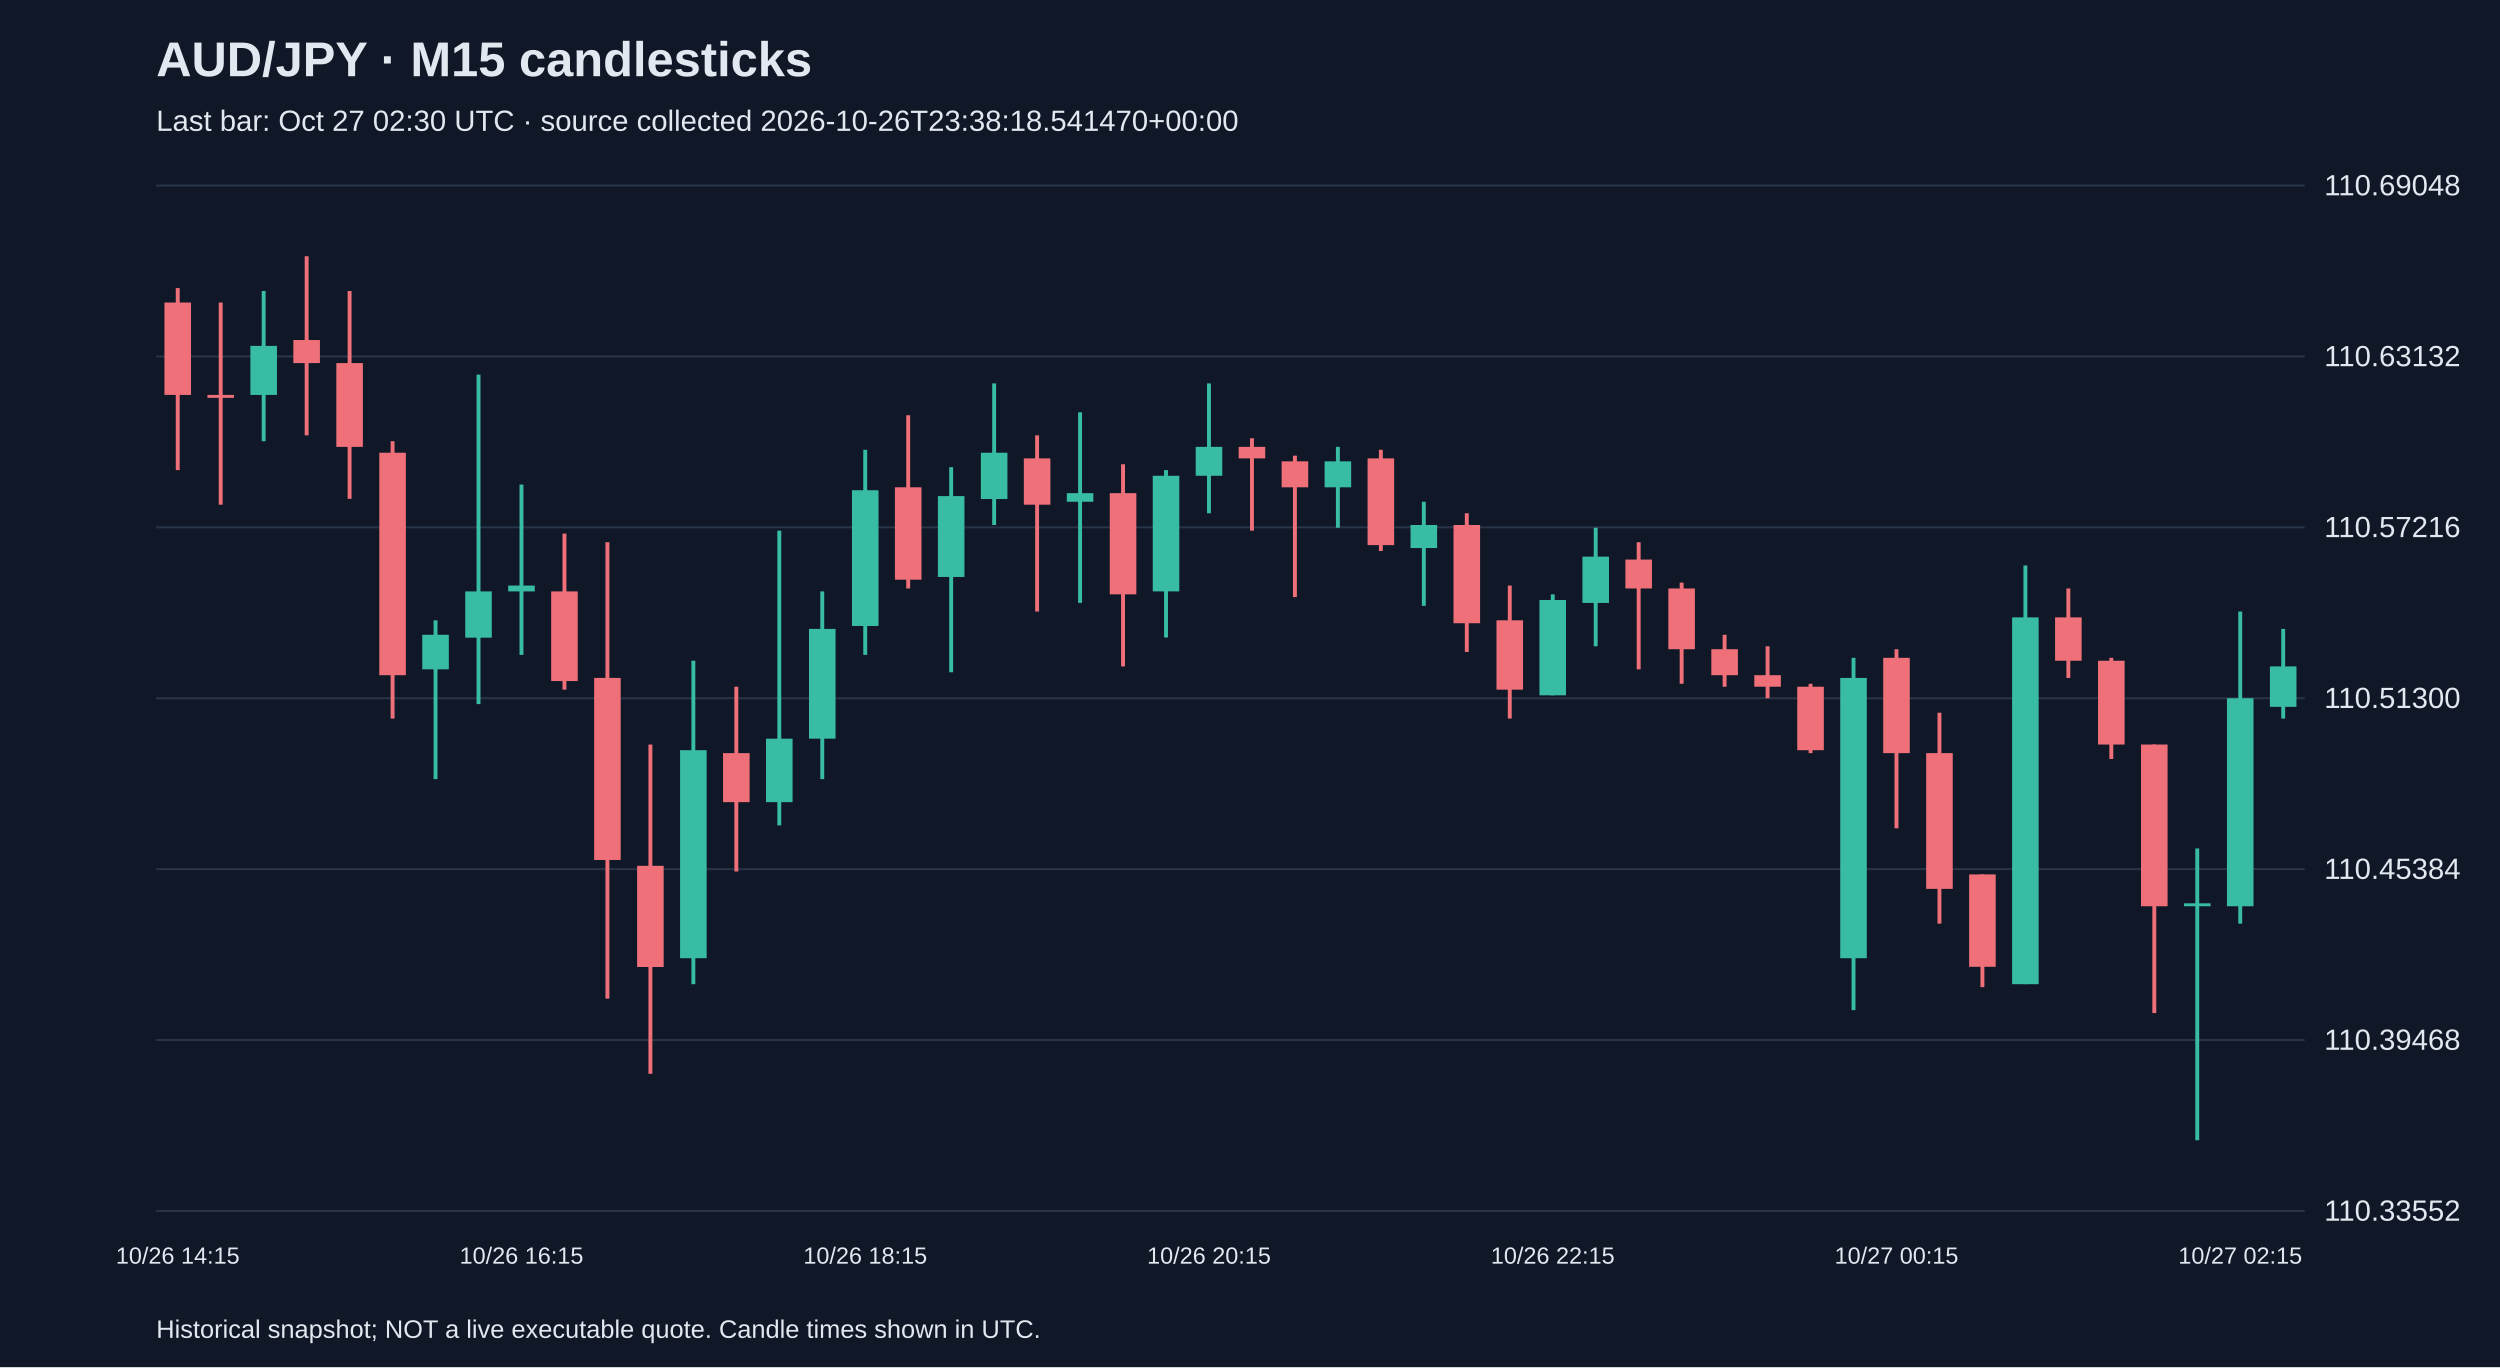
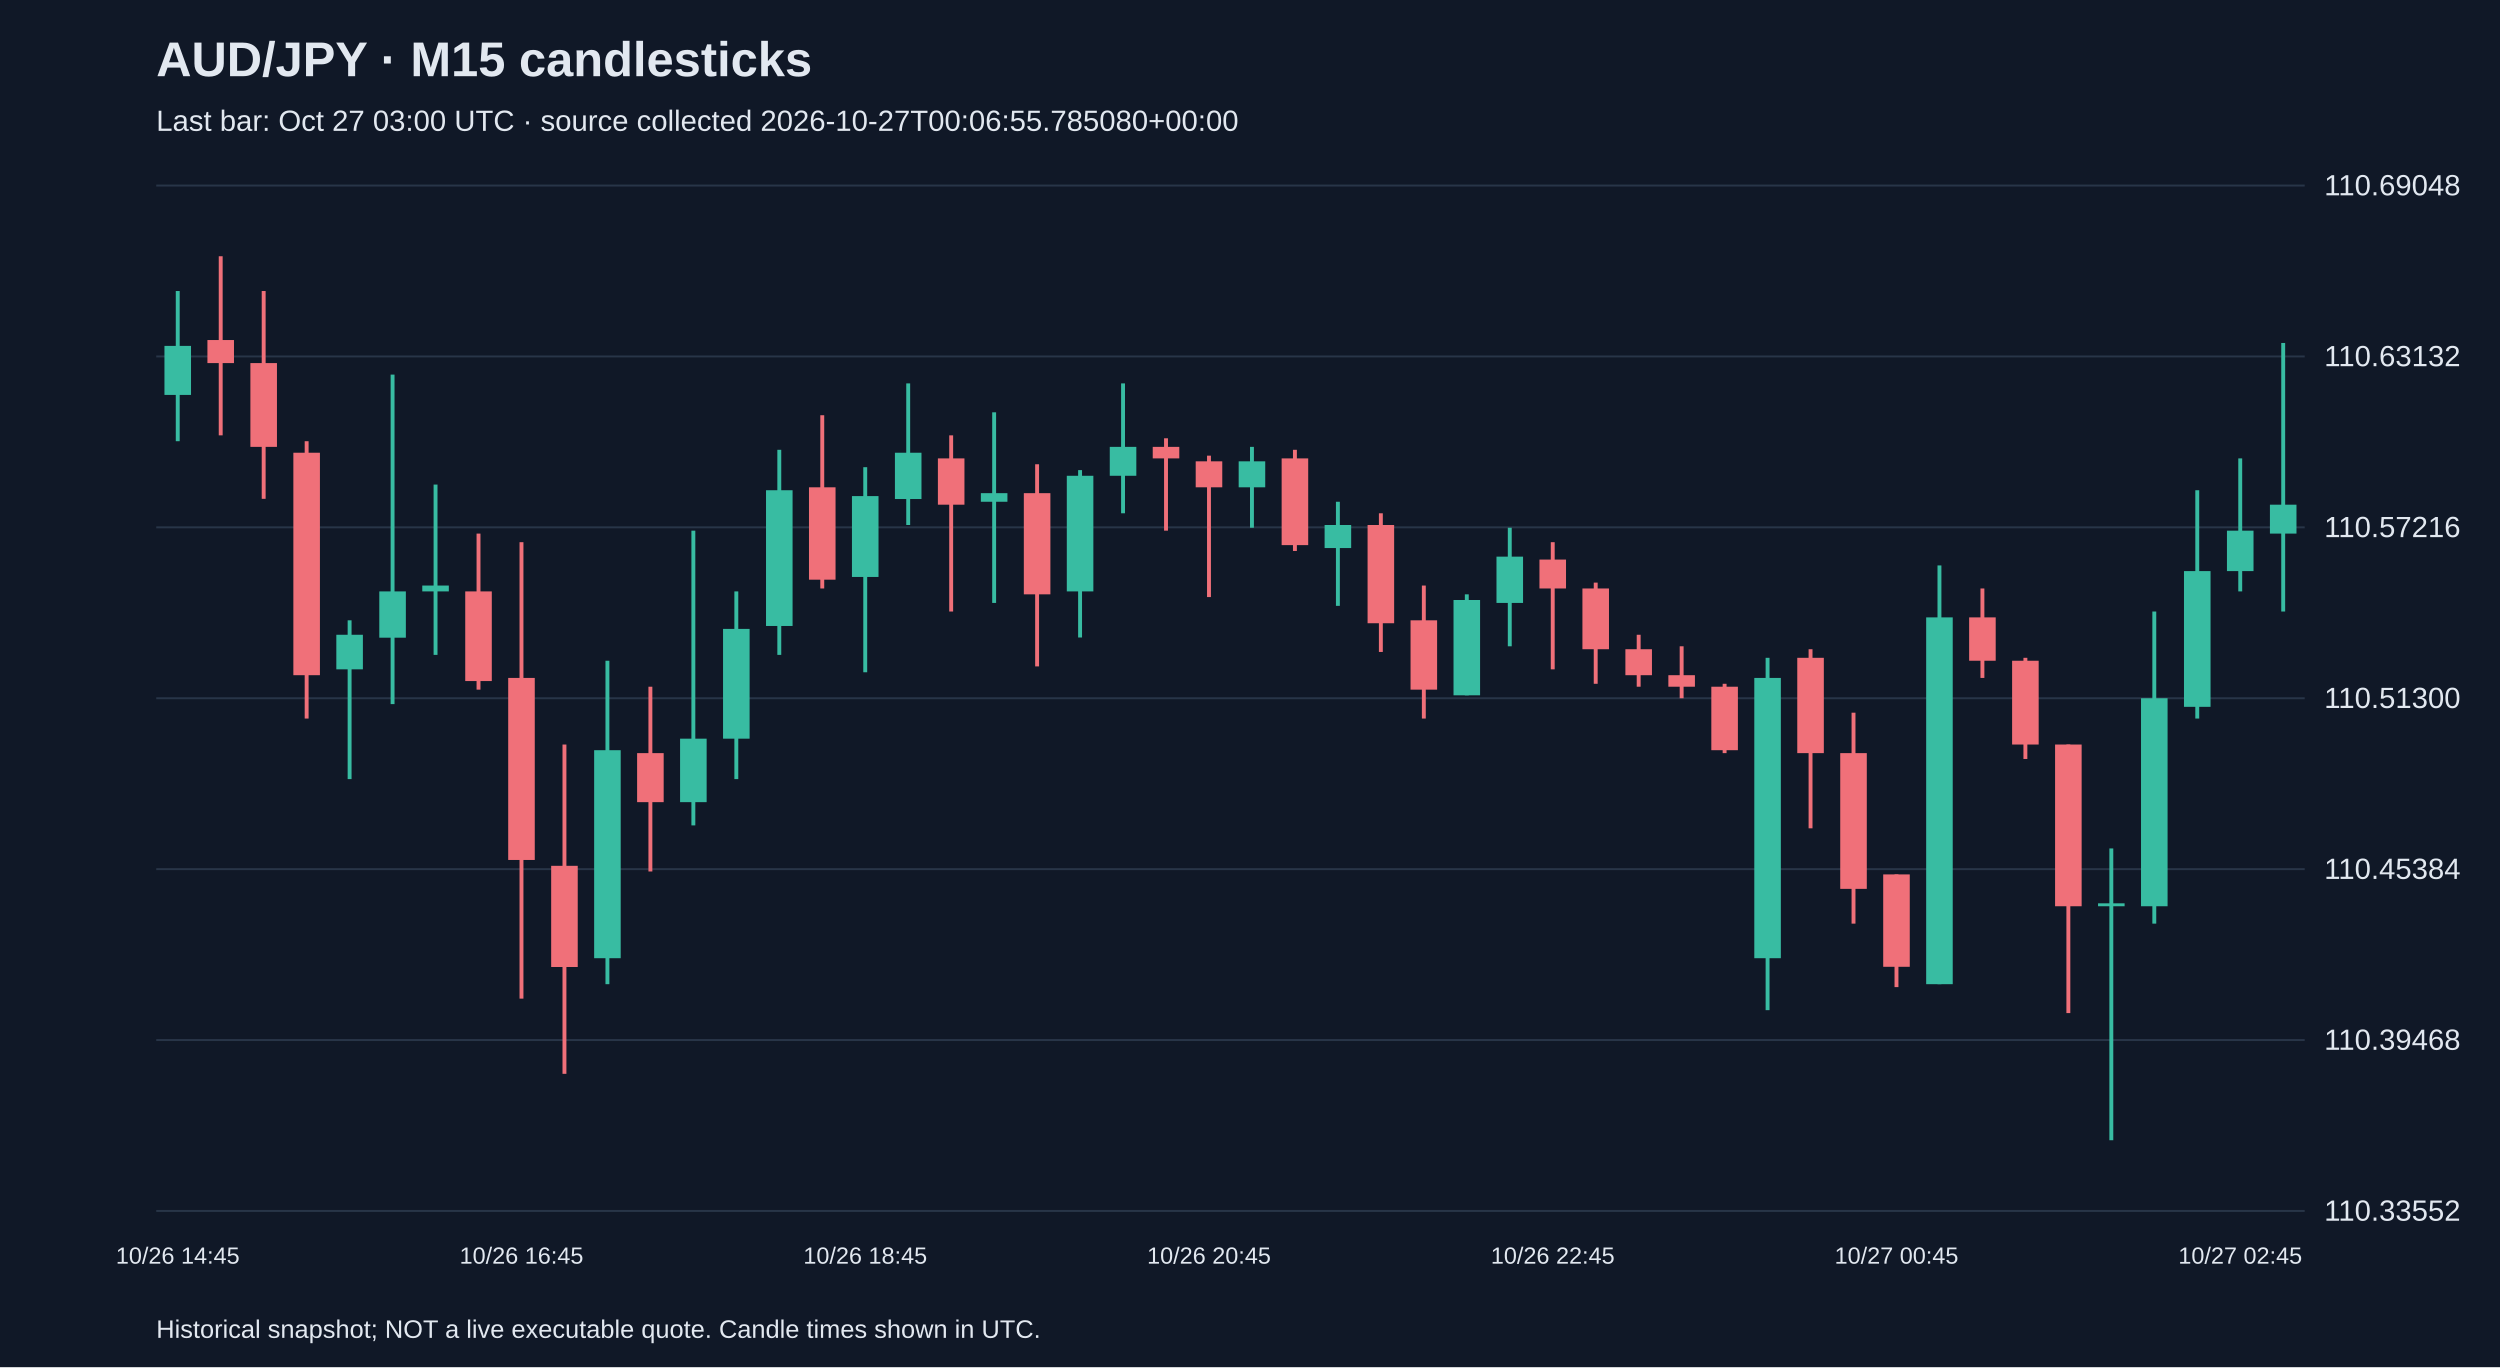
<svg xmlns="http://www.w3.org/2000/svg" viewBox="0 0 1280 700">
  <rect width="100%" height="100%" fill="#101827" />
  <style>text{font-family:Arial,sans-serif;fill:#e2e8f0}</style>
  <text x="80" y="39" font-size="25" font-weight="bold">AUD/JPY · M15 candlesticks</text>
-   <text x="80" y="67" font-size="15" fill="#a6b1c5">Last bar: Oct 27 02:30 UTC · source collected 2026-10-26T23:38:18.541470+00:00</text>
+   <text x="80" y="67" font-size="15" fill="#a6b1c5">Last bar: Oct 27 03:00 UTC · source collected 2026-10-27T00:06:55.785080+00:00</text>
  <line x1="80" y1="620.0" x2="1180" y2="620.0" stroke="#283548" />
  <text x="1190" y="625.0" font-size="15">110.33552</text>
  <line x1="80" y1="532.5" x2="1180" y2="532.5" stroke="#283548" />
  <text x="1190" y="537.5" font-size="15">110.39468</text>
  <line x1="80" y1="445.0" x2="1180" y2="445.0" stroke="#283548" />
  <text x="1190" y="450.0" font-size="15">110.45384</text>
  <line x1="80" y1="357.5" x2="1180" y2="357.5" stroke="#283548" />
  <text x="1190" y="362.5" font-size="15">110.51300</text>
  <line x1="80" y1="270.0" x2="1180" y2="270.0" stroke="#283548" />
  <text x="1190" y="275.0" font-size="15">110.57216</text>
  <line x1="80" y1="182.5" x2="1180" y2="182.5" stroke="#283548" />
  <text x="1190" y="187.5" font-size="15">110.63132</text>
  <line x1="80" y1="95.0" x2="1180" y2="95.0" stroke="#283548" />
  <text x="1190" y="100.0" font-size="15">110.69048</text>
-   <line x1="91.0" y1="147.5" x2="91.0" y2="240.7" stroke="#f07079" stroke-width="2" />
-   <rect x="84.2" y="154.9" width="13.6" height="47.3" fill="#f07079" />
-   <text x="91.0" y="647" text-anchor="middle" font-size="12">10/26 14:15</text>
-   <line x1="113.0" y1="154.9" x2="113.0" y2="258.4" stroke="#f07079" stroke-width="2" />
-   <rect x="106.2" y="202.2" width="13.6" height="1.5" fill="#f07079" />
-   <line x1="135.0" y1="149.0" x2="135.0" y2="225.9" stroke="#38bca2" stroke-width="2" />
-   <rect x="128.2" y="177.1" width="13.6" height="25.1" fill="#38bca2" />
-   <line x1="157.0" y1="131.2" x2="157.0" y2="222.9" stroke="#f07079" stroke-width="2" />
-   <rect x="150.2" y="174.1" width="13.6" height="11.8" fill="#f07079" />
-   <line x1="179.0" y1="149.0" x2="179.0" y2="255.4" stroke="#f07079" stroke-width="2" />
-   <rect x="172.2" y="185.9" width="13.6" height="42.9" fill="#f07079" />
-   <line x1="201.0" y1="225.9" x2="201.0" y2="367.9" stroke="#f07079" stroke-width="2" />
-   <rect x="194.2" y="231.8" width="13.6" height="113.9" fill="#f07079" />
-   <line x1="223.0" y1="317.6" x2="223.0" y2="398.9" stroke="#38bca2" stroke-width="2" />
-   <rect x="216.2" y="325.0" width="13.6" height="17.7" fill="#38bca2" />
-   <line x1="245.0" y1="191.8" x2="245.0" y2="360.5" stroke="#38bca2" stroke-width="2" />
-   <rect x="238.2" y="302.8" width="13.6" height="23.7" fill="#38bca2" />
-   <line x1="267.0" y1="248.1" x2="267.0" y2="335.3" stroke="#38bca2" stroke-width="2" />
-   <rect x="260.2" y="299.8" width="13.6" height="3.0" fill="#38bca2" />
-   <text x="267.0" y="647" text-anchor="middle" font-size="12">10/26 16:15</text>
-   <line x1="289.0" y1="273.2" x2="289.0" y2="353.1" stroke="#f07079" stroke-width="2" />
-   <rect x="282.2" y="302.8" width="13.6" height="45.9" fill="#f07079" />
-   <line x1="311.0" y1="277.6" x2="311.0" y2="511.3" stroke="#f07079" stroke-width="2" />
-   <rect x="304.2" y="347.1" width="13.6" height="93.2" fill="#f07079" />
-   <line x1="333.0" y1="381.2" x2="333.0" y2="549.8" stroke="#f07079" stroke-width="2" />
-   <rect x="326.2" y="443.3" width="13.6" height="51.8" fill="#f07079" />
-   <line x1="355.0" y1="338.3" x2="355.0" y2="503.9" stroke="#38bca2" stroke-width="2" />
-   <rect x="348.2" y="384.1" width="13.6" height="106.5" fill="#38bca2" />
-   <line x1="377.0" y1="351.6" x2="377.0" y2="446.2" stroke="#f07079" stroke-width="2" />
-   <rect x="370.2" y="385.6" width="13.6" height="25.1" fill="#f07079" />
-   <line x1="399.0" y1="271.7" x2="399.0" y2="422.6" stroke="#38bca2" stroke-width="2" />
-   <rect x="392.2" y="378.2" width="13.6" height="32.5" fill="#38bca2" />
-   <line x1="421.0" y1="302.8" x2="421.0" y2="398.9" stroke="#38bca2" stroke-width="2" />
-   <rect x="414.2" y="322.0" width="13.6" height="56.2" fill="#38bca2" />
-   <line x1="443.0" y1="230.3" x2="443.0" y2="335.3" stroke="#38bca2" stroke-width="2" />
-   <rect x="436.2" y="251.0" width="13.6" height="69.5" fill="#38bca2" />
-   <text x="443.0" y="647" text-anchor="middle" font-size="12">10/26 18:15</text>
-   <line x1="465.0" y1="212.6" x2="465.0" y2="301.3" stroke="#f07079" stroke-width="2" />
-   <rect x="458.2" y="249.5" width="13.6" height="47.3" fill="#f07079" />
-   <line x1="487.0" y1="239.2" x2="487.0" y2="344.2" stroke="#38bca2" stroke-width="2" />
-   <rect x="480.2" y="254.0" width="13.6" height="41.4" fill="#38bca2" />
-   <line x1="509.0" y1="196.3" x2="509.0" y2="268.8" stroke="#38bca2" stroke-width="2" />
-   <rect x="502.2" y="231.8" width="13.6" height="23.7" fill="#38bca2" />
-   <line x1="531.0" y1="222.9" x2="531.0" y2="313.1" stroke="#f07079" stroke-width="2" />
-   <rect x="524.2" y="234.7" width="13.6" height="23.7" fill="#f07079" />
-   <line x1="553.0" y1="211.1" x2="553.0" y2="308.7" stroke="#38bca2" stroke-width="2" />
-   <rect x="546.2" y="252.5" width="13.6" height="4.4" fill="#38bca2" />
-   <line x1="575.0" y1="237.7" x2="575.0" y2="341.2" stroke="#f07079" stroke-width="2" />
-   <rect x="568.2" y="252.5" width="13.6" height="51.8" fill="#f07079" />
-   <line x1="597.0" y1="240.7" x2="597.0" y2="326.4" stroke="#38bca2" stroke-width="2" />
-   <rect x="590.2" y="243.6" width="13.6" height="59.2" fill="#38bca2" />
-   <line x1="619.0" y1="196.3" x2="619.0" y2="262.8" stroke="#38bca2" stroke-width="2" />
-   <rect x="612.2" y="228.8" width="13.6" height="14.8" fill="#38bca2" />
-   <text x="619.0" y="647" text-anchor="middle" font-size="12">10/26 20:15</text>
-   <line x1="641.0" y1="224.4" x2="641.0" y2="271.7" stroke="#f07079" stroke-width="2" />
-   <rect x="634.2" y="228.8" width="13.6" height="5.9" fill="#f07079" />
-   <line x1="663.0" y1="233.3" x2="663.0" y2="305.7" stroke="#f07079" stroke-width="2" />
-   <rect x="656.2" y="236.2" width="13.6" height="13.3" fill="#f07079" />
-   <line x1="685.0" y1="228.8" x2="685.0" y2="270.2" stroke="#38bca2" stroke-width="2" />
-   <rect x="678.2" y="236.2" width="13.6" height="13.3" fill="#38bca2" />
-   <line x1="707.0" y1="230.3" x2="707.0" y2="282.1" stroke="#f07079" stroke-width="2" />
-   <rect x="700.2" y="234.7" width="13.6" height="44.4" fill="#f07079" />
-   <line x1="729.0" y1="256.9" x2="729.0" y2="310.2" stroke="#38bca2" stroke-width="2" />
-   <rect x="722.2" y="268.8" width="13.6" height="11.8" fill="#38bca2" />
-   <line x1="751.0" y1="262.8" x2="751.0" y2="333.8" stroke="#f07079" stroke-width="2" />
-   <rect x="744.2" y="268.8" width="13.6" height="50.3" fill="#f07079" />
-   <line x1="773.0" y1="299.8" x2="773.0" y2="367.9" stroke="#f07079" stroke-width="2" />
-   <rect x="766.2" y="317.6" width="13.6" height="35.5" fill="#f07079" />
-   <line x1="795.0" y1="304.3" x2="795.0" y2="356.0" stroke="#38bca2" stroke-width="2" />
-   <rect x="788.2" y="307.2" width="13.6" height="48.8" fill="#38bca2" />
-   <text x="795.0" y="647" text-anchor="middle" font-size="12">10/26 22:15</text>
-   <line x1="817.0" y1="270.2" x2="817.0" y2="330.9" stroke="#38bca2" stroke-width="2" />
-   <rect x="810.2" y="285.0" width="13.6" height="23.7" fill="#38bca2" />
-   <line x1="839.0" y1="277.6" x2="839.0" y2="342.7" stroke="#f07079" stroke-width="2" />
-   <rect x="832.2" y="286.5" width="13.6" height="14.8" fill="#f07079" />
-   <line x1="861.0" y1="298.3" x2="861.0" y2="350.1" stroke="#f07079" stroke-width="2" />
-   <rect x="854.2" y="301.3" width="13.6" height="31.1" fill="#f07079" />
-   <line x1="883.0" y1="325.0" x2="883.0" y2="351.6" stroke="#f07079" stroke-width="2" />
-   <rect x="876.2" y="332.4" width="13.6" height="13.3" fill="#f07079" />
-   <line x1="905.0" y1="330.9" x2="905.0" y2="357.5" stroke="#f07079" stroke-width="2" />
-   <rect x="898.2" y="345.7" width="13.6" height="5.9" fill="#f07079" />
-   <line x1="927.0" y1="350.1" x2="927.0" y2="385.6" stroke="#f07079" stroke-width="2" />
-   <rect x="920.2" y="351.6" width="13.6" height="32.5" fill="#f07079" />
-   <line x1="949.0" y1="336.8" x2="949.0" y2="517.2" stroke="#38bca2" stroke-width="2" />
-   <rect x="942.2" y="347.1" width="13.6" height="143.5" fill="#38bca2" />
-   <line x1="971.0" y1="332.4" x2="971.0" y2="424.1" stroke="#f07079" stroke-width="2" />
-   <rect x="964.2" y="336.8" width="13.6" height="48.8" fill="#f07079" />
-   <text x="971.0" y="647" text-anchor="middle" font-size="12">10/27 00:15</text>
-   <line x1="993.0" y1="364.9" x2="993.0" y2="472.9" stroke="#f07079" stroke-width="2" />
-   <rect x="986.2" y="385.6" width="13.6" height="69.5" fill="#f07079" />
-   <line x1="1015.0" y1="447.7" x2="1015.0" y2="505.4" stroke="#f07079" stroke-width="2" />
-   <rect x="1008.2" y="447.7" width="13.6" height="47.3" fill="#f07079" />
-   <line x1="1037.0" y1="289.5" x2="1037.0" y2="503.9" stroke="#38bca2" stroke-width="2" />
-   <rect x="1030.2" y="316.1" width="13.6" height="187.8" fill="#38bca2" />
-   <line x1="1059.0" y1="301.3" x2="1059.0" y2="347.1" stroke="#f07079" stroke-width="2" />
-   <rect x="1052.2" y="316.1" width="13.6" height="22.2" fill="#f07079" />
-   <line x1="1081.0" y1="336.8" x2="1081.0" y2="388.6" stroke="#f07079" stroke-width="2" />
-   <rect x="1074.2" y="338.3" width="13.6" height="42.9" fill="#f07079" />
-   <line x1="1103.0" y1="381.2" x2="1103.0" y2="518.7" stroke="#f07079" stroke-width="2" />
-   <rect x="1096.2" y="381.2" width="13.6" height="82.8" fill="#f07079" />
-   <line x1="1125.0" y1="434.4" x2="1125.0" y2="583.8" stroke="#38bca2" stroke-width="2" />
-   <rect x="1118.2" y="462.5" width="13.6" height="1.5" fill="#38bca2" />
-   <line x1="1147.0" y1="313.1" x2="1147.0" y2="472.9" stroke="#38bca2" stroke-width="2" />
-   <rect x="1140.2" y="357.5" width="13.6" height="106.5" fill="#38bca2" />
-   <text x="1147.0" y="647" text-anchor="middle" font-size="12">10/27 02:15</text>
-   <line x1="1169.0" y1="322.0" x2="1169.0" y2="367.9" stroke="#38bca2" stroke-width="2" />
-   <rect x="1162.2" y="341.2" width="13.6" height="20.7" fill="#38bca2" />
+   <line x1="91.0" y1="149.0" x2="91.0" y2="225.9" stroke="#38bca2" stroke-width="2" />
+   <rect x="84.2" y="177.1" width="13.6" height="25.1" fill="#38bca2" />
+   <text x="91.0" y="647" text-anchor="middle" font-size="12">10/26 14:45</text>
+   <line x1="113.0" y1="131.2" x2="113.0" y2="222.9" stroke="#f07079" stroke-width="2" />
+   <rect x="106.2" y="174.1" width="13.6" height="11.8" fill="#f07079" />
+   <line x1="135.0" y1="149.0" x2="135.0" y2="255.4" stroke="#f07079" stroke-width="2" />
+   <rect x="128.2" y="185.9" width="13.6" height="42.9" fill="#f07079" />
+   <line x1="157.0" y1="225.9" x2="157.0" y2="367.9" stroke="#f07079" stroke-width="2" />
+   <rect x="150.2" y="231.8" width="13.6" height="113.9" fill="#f07079" />
+   <line x1="179.0" y1="317.6" x2="179.0" y2="398.9" stroke="#38bca2" stroke-width="2" />
+   <rect x="172.2" y="325.0" width="13.6" height="17.7" fill="#38bca2" />
+   <line x1="201.0" y1="191.8" x2="201.0" y2="360.5" stroke="#38bca2" stroke-width="2" />
+   <rect x="194.2" y="302.8" width="13.6" height="23.7" fill="#38bca2" />
+   <line x1="223.0" y1="248.1" x2="223.0" y2="335.3" stroke="#38bca2" stroke-width="2" />
+   <rect x="216.2" y="299.8" width="13.6" height="3.0" fill="#38bca2" />
+   <line x1="245.0" y1="273.2" x2="245.0" y2="353.1" stroke="#f07079" stroke-width="2" />
+   <rect x="238.2" y="302.8" width="13.6" height="45.9" fill="#f07079" />
+   <line x1="267.0" y1="277.6" x2="267.0" y2="511.3" stroke="#f07079" stroke-width="2" />
+   <rect x="260.2" y="347.1" width="13.6" height="93.2" fill="#f07079" />
+   <text x="267.0" y="647" text-anchor="middle" font-size="12">10/26 16:45</text>
+   <line x1="289.0" y1="381.2" x2="289.0" y2="549.8" stroke="#f07079" stroke-width="2" />
+   <rect x="282.2" y="443.3" width="13.6" height="51.8" fill="#f07079" />
+   <line x1="311.0" y1="338.3" x2="311.0" y2="503.9" stroke="#38bca2" stroke-width="2" />
+   <rect x="304.2" y="384.1" width="13.6" height="106.5" fill="#38bca2" />
+   <line x1="333.0" y1="351.6" x2="333.0" y2="446.2" stroke="#f07079" stroke-width="2" />
+   <rect x="326.2" y="385.6" width="13.6" height="25.1" fill="#f07079" />
+   <line x1="355.0" y1="271.7" x2="355.0" y2="422.6" stroke="#38bca2" stroke-width="2" />
+   <rect x="348.2" y="378.2" width="13.6" height="32.5" fill="#38bca2" />
+   <line x1="377.0" y1="302.8" x2="377.0" y2="398.9" stroke="#38bca2" stroke-width="2" />
+   <rect x="370.2" y="322.0" width="13.6" height="56.2" fill="#38bca2" />
+   <line x1="399.0" y1="230.3" x2="399.0" y2="335.3" stroke="#38bca2" stroke-width="2" />
+   <rect x="392.2" y="251.0" width="13.6" height="69.5" fill="#38bca2" />
+   <line x1="421.0" y1="212.6" x2="421.0" y2="301.3" stroke="#f07079" stroke-width="2" />
+   <rect x="414.2" y="249.5" width="13.6" height="47.3" fill="#f07079" />
+   <line x1="443.0" y1="239.2" x2="443.0" y2="344.2" stroke="#38bca2" stroke-width="2" />
+   <rect x="436.2" y="254.0" width="13.6" height="41.4" fill="#38bca2" />
+   <text x="443.0" y="647" text-anchor="middle" font-size="12">10/26 18:45</text>
+   <line x1="465.0" y1="196.3" x2="465.0" y2="268.8" stroke="#38bca2" stroke-width="2" />
+   <rect x="458.2" y="231.8" width="13.6" height="23.7" fill="#38bca2" />
+   <line x1="487.0" y1="222.9" x2="487.0" y2="313.1" stroke="#f07079" stroke-width="2" />
+   <rect x="480.2" y="234.7" width="13.6" height="23.7" fill="#f07079" />
+   <line x1="509.0" y1="211.1" x2="509.0" y2="308.7" stroke="#38bca2" stroke-width="2" />
+   <rect x="502.2" y="252.5" width="13.6" height="4.4" fill="#38bca2" />
+   <line x1="531.0" y1="237.7" x2="531.0" y2="341.2" stroke="#f07079" stroke-width="2" />
+   <rect x="524.2" y="252.5" width="13.6" height="51.8" fill="#f07079" />
+   <line x1="553.0" y1="240.7" x2="553.0" y2="326.4" stroke="#38bca2" stroke-width="2" />
+   <rect x="546.2" y="243.6" width="13.6" height="59.2" fill="#38bca2" />
+   <line x1="575.0" y1="196.3" x2="575.0" y2="262.8" stroke="#38bca2" stroke-width="2" />
+   <rect x="568.2" y="228.8" width="13.6" height="14.8" fill="#38bca2" />
+   <line x1="597.0" y1="224.4" x2="597.0" y2="271.7" stroke="#f07079" stroke-width="2" />
+   <rect x="590.2" y="228.8" width="13.6" height="5.9" fill="#f07079" />
+   <line x1="619.0" y1="233.3" x2="619.0" y2="305.7" stroke="#f07079" stroke-width="2" />
+   <rect x="612.2" y="236.2" width="13.6" height="13.3" fill="#f07079" />
+   <text x="619.0" y="647" text-anchor="middle" font-size="12">10/26 20:45</text>
+   <line x1="641.0" y1="228.8" x2="641.0" y2="270.2" stroke="#38bca2" stroke-width="2" />
+   <rect x="634.2" y="236.2" width="13.6" height="13.3" fill="#38bca2" />
+   <line x1="663.0" y1="230.3" x2="663.0" y2="282.1" stroke="#f07079" stroke-width="2" />
+   <rect x="656.2" y="234.7" width="13.6" height="44.4" fill="#f07079" />
+   <line x1="685.0" y1="256.9" x2="685.0" y2="310.2" stroke="#38bca2" stroke-width="2" />
+   <rect x="678.2" y="268.8" width="13.6" height="11.8" fill="#38bca2" />
+   <line x1="707.0" y1="262.8" x2="707.0" y2="333.8" stroke="#f07079" stroke-width="2" />
+   <rect x="700.2" y="268.8" width="13.6" height="50.3" fill="#f07079" />
+   <line x1="729.0" y1="299.8" x2="729.0" y2="367.9" stroke="#f07079" stroke-width="2" />
+   <rect x="722.2" y="317.6" width="13.6" height="35.5" fill="#f07079" />
+   <line x1="751.0" y1="304.3" x2="751.0" y2="356.0" stroke="#38bca2" stroke-width="2" />
+   <rect x="744.2" y="307.2" width="13.6" height="48.8" fill="#38bca2" />
+   <line x1="773.0" y1="270.2" x2="773.0" y2="330.9" stroke="#38bca2" stroke-width="2" />
+   <rect x="766.2" y="285.0" width="13.6" height="23.7" fill="#38bca2" />
+   <line x1="795.0" y1="277.6" x2="795.0" y2="342.7" stroke="#f07079" stroke-width="2" />
+   <rect x="788.2" y="286.5" width="13.6" height="14.8" fill="#f07079" />
+   <text x="795.0" y="647" text-anchor="middle" font-size="12">10/26 22:45</text>
+   <line x1="817.0" y1="298.3" x2="817.0" y2="350.1" stroke="#f07079" stroke-width="2" />
+   <rect x="810.2" y="301.3" width="13.6" height="31.1" fill="#f07079" />
+   <line x1="839.0" y1="325.0" x2="839.0" y2="351.6" stroke="#f07079" stroke-width="2" />
+   <rect x="832.2" y="332.4" width="13.6" height="13.3" fill="#f07079" />
+   <line x1="861.0" y1="330.9" x2="861.0" y2="357.5" stroke="#f07079" stroke-width="2" />
+   <rect x="854.2" y="345.7" width="13.6" height="5.9" fill="#f07079" />
+   <line x1="883.0" y1="350.1" x2="883.0" y2="385.6" stroke="#f07079" stroke-width="2" />
+   <rect x="876.2" y="351.6" width="13.6" height="32.5" fill="#f07079" />
+   <line x1="905.0" y1="336.8" x2="905.0" y2="517.2" stroke="#38bca2" stroke-width="2" />
+   <rect x="898.2" y="347.1" width="13.6" height="143.5" fill="#38bca2" />
+   <line x1="927.0" y1="332.4" x2="927.0" y2="424.1" stroke="#f07079" stroke-width="2" />
+   <rect x="920.2" y="336.8" width="13.6" height="48.8" fill="#f07079" />
+   <line x1="949.0" y1="364.9" x2="949.0" y2="472.9" stroke="#f07079" stroke-width="2" />
+   <rect x="942.2" y="385.6" width="13.6" height="69.5" fill="#f07079" />
+   <line x1="971.0" y1="447.7" x2="971.0" y2="505.4" stroke="#f07079" stroke-width="2" />
+   <rect x="964.2" y="447.7" width="13.6" height="47.3" fill="#f07079" />
+   <text x="971.0" y="647" text-anchor="middle" font-size="12">10/27 00:45</text>
+   <line x1="993.0" y1="289.5" x2="993.0" y2="503.9" stroke="#38bca2" stroke-width="2" />
+   <rect x="986.2" y="316.1" width="13.6" height="187.8" fill="#38bca2" />
+   <line x1="1015.0" y1="301.3" x2="1015.0" y2="347.1" stroke="#f07079" stroke-width="2" />
+   <rect x="1008.2" y="316.1" width="13.6" height="22.2" fill="#f07079" />
+   <line x1="1037.0" y1="336.8" x2="1037.0" y2="388.6" stroke="#f07079" stroke-width="2" />
+   <rect x="1030.2" y="338.3" width="13.6" height="42.9" fill="#f07079" />
+   <line x1="1059.0" y1="381.2" x2="1059.0" y2="518.7" stroke="#f07079" stroke-width="2" />
+   <rect x="1052.2" y="381.2" width="13.6" height="82.8" fill="#f07079" />
+   <line x1="1081.0" y1="434.4" x2="1081.0" y2="583.8" stroke="#38bca2" stroke-width="2" />
+   <rect x="1074.2" y="462.5" width="13.6" height="1.5" fill="#38bca2" />
+   <line x1="1103.0" y1="313.1" x2="1103.0" y2="472.9" stroke="#38bca2" stroke-width="2" />
+   <rect x="1096.2" y="357.5" width="13.6" height="106.5" fill="#38bca2" />
+   <line x1="1125.0" y1="251.0" x2="1125.0" y2="367.9" stroke="#38bca2" stroke-width="2" />
+   <rect x="1118.2" y="292.4" width="13.6" height="69.5" fill="#38bca2" />
+   <line x1="1147.0" y1="234.7" x2="1147.0" y2="302.8" stroke="#38bca2" stroke-width="2" />
+   <rect x="1140.2" y="271.7" width="13.6" height="20.7" fill="#38bca2" />
+   <text x="1147.0" y="647" text-anchor="middle" font-size="12">10/27 02:45</text>
+   <line x1="1169.0" y1="175.6" x2="1169.0" y2="313.1" stroke="#38bca2" stroke-width="2" />
+   <rect x="1162.2" y="258.4" width="13.6" height="14.8" fill="#38bca2" />
  <text x="80" y="685" font-size="13">Historical snapshot; NOT a live executable quote. Candle times shown in UTC.</text>
</svg>
